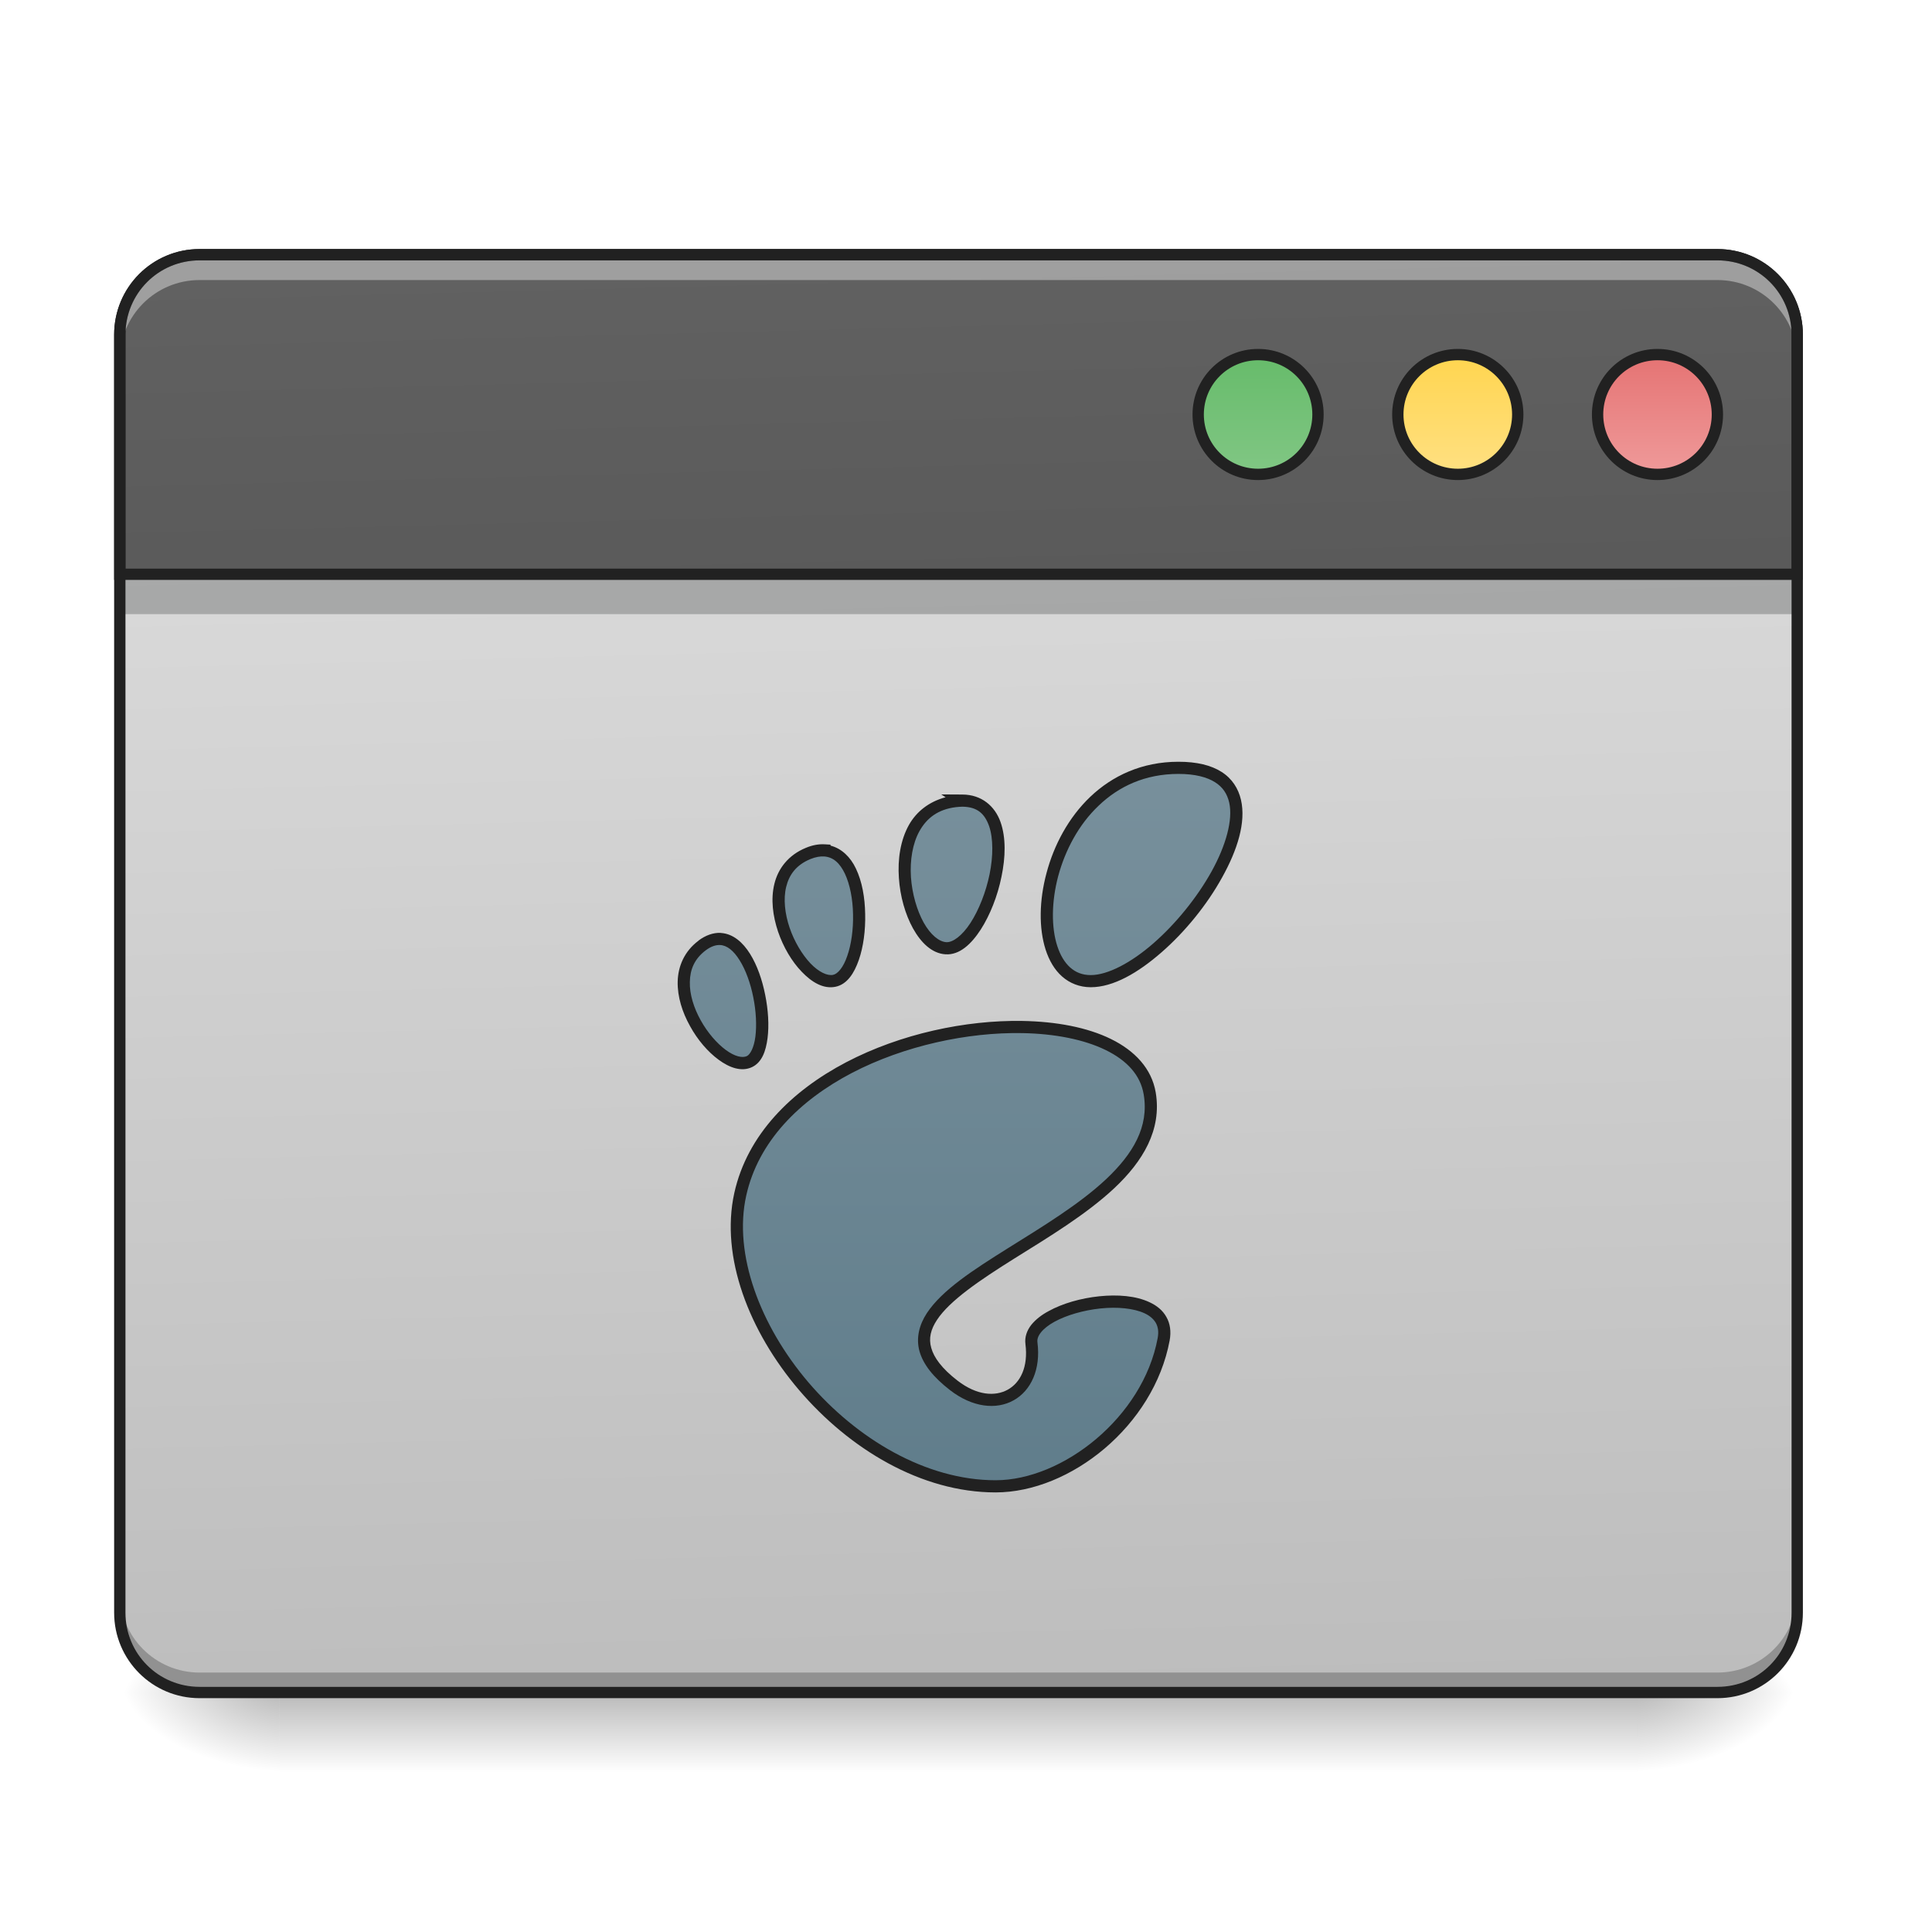
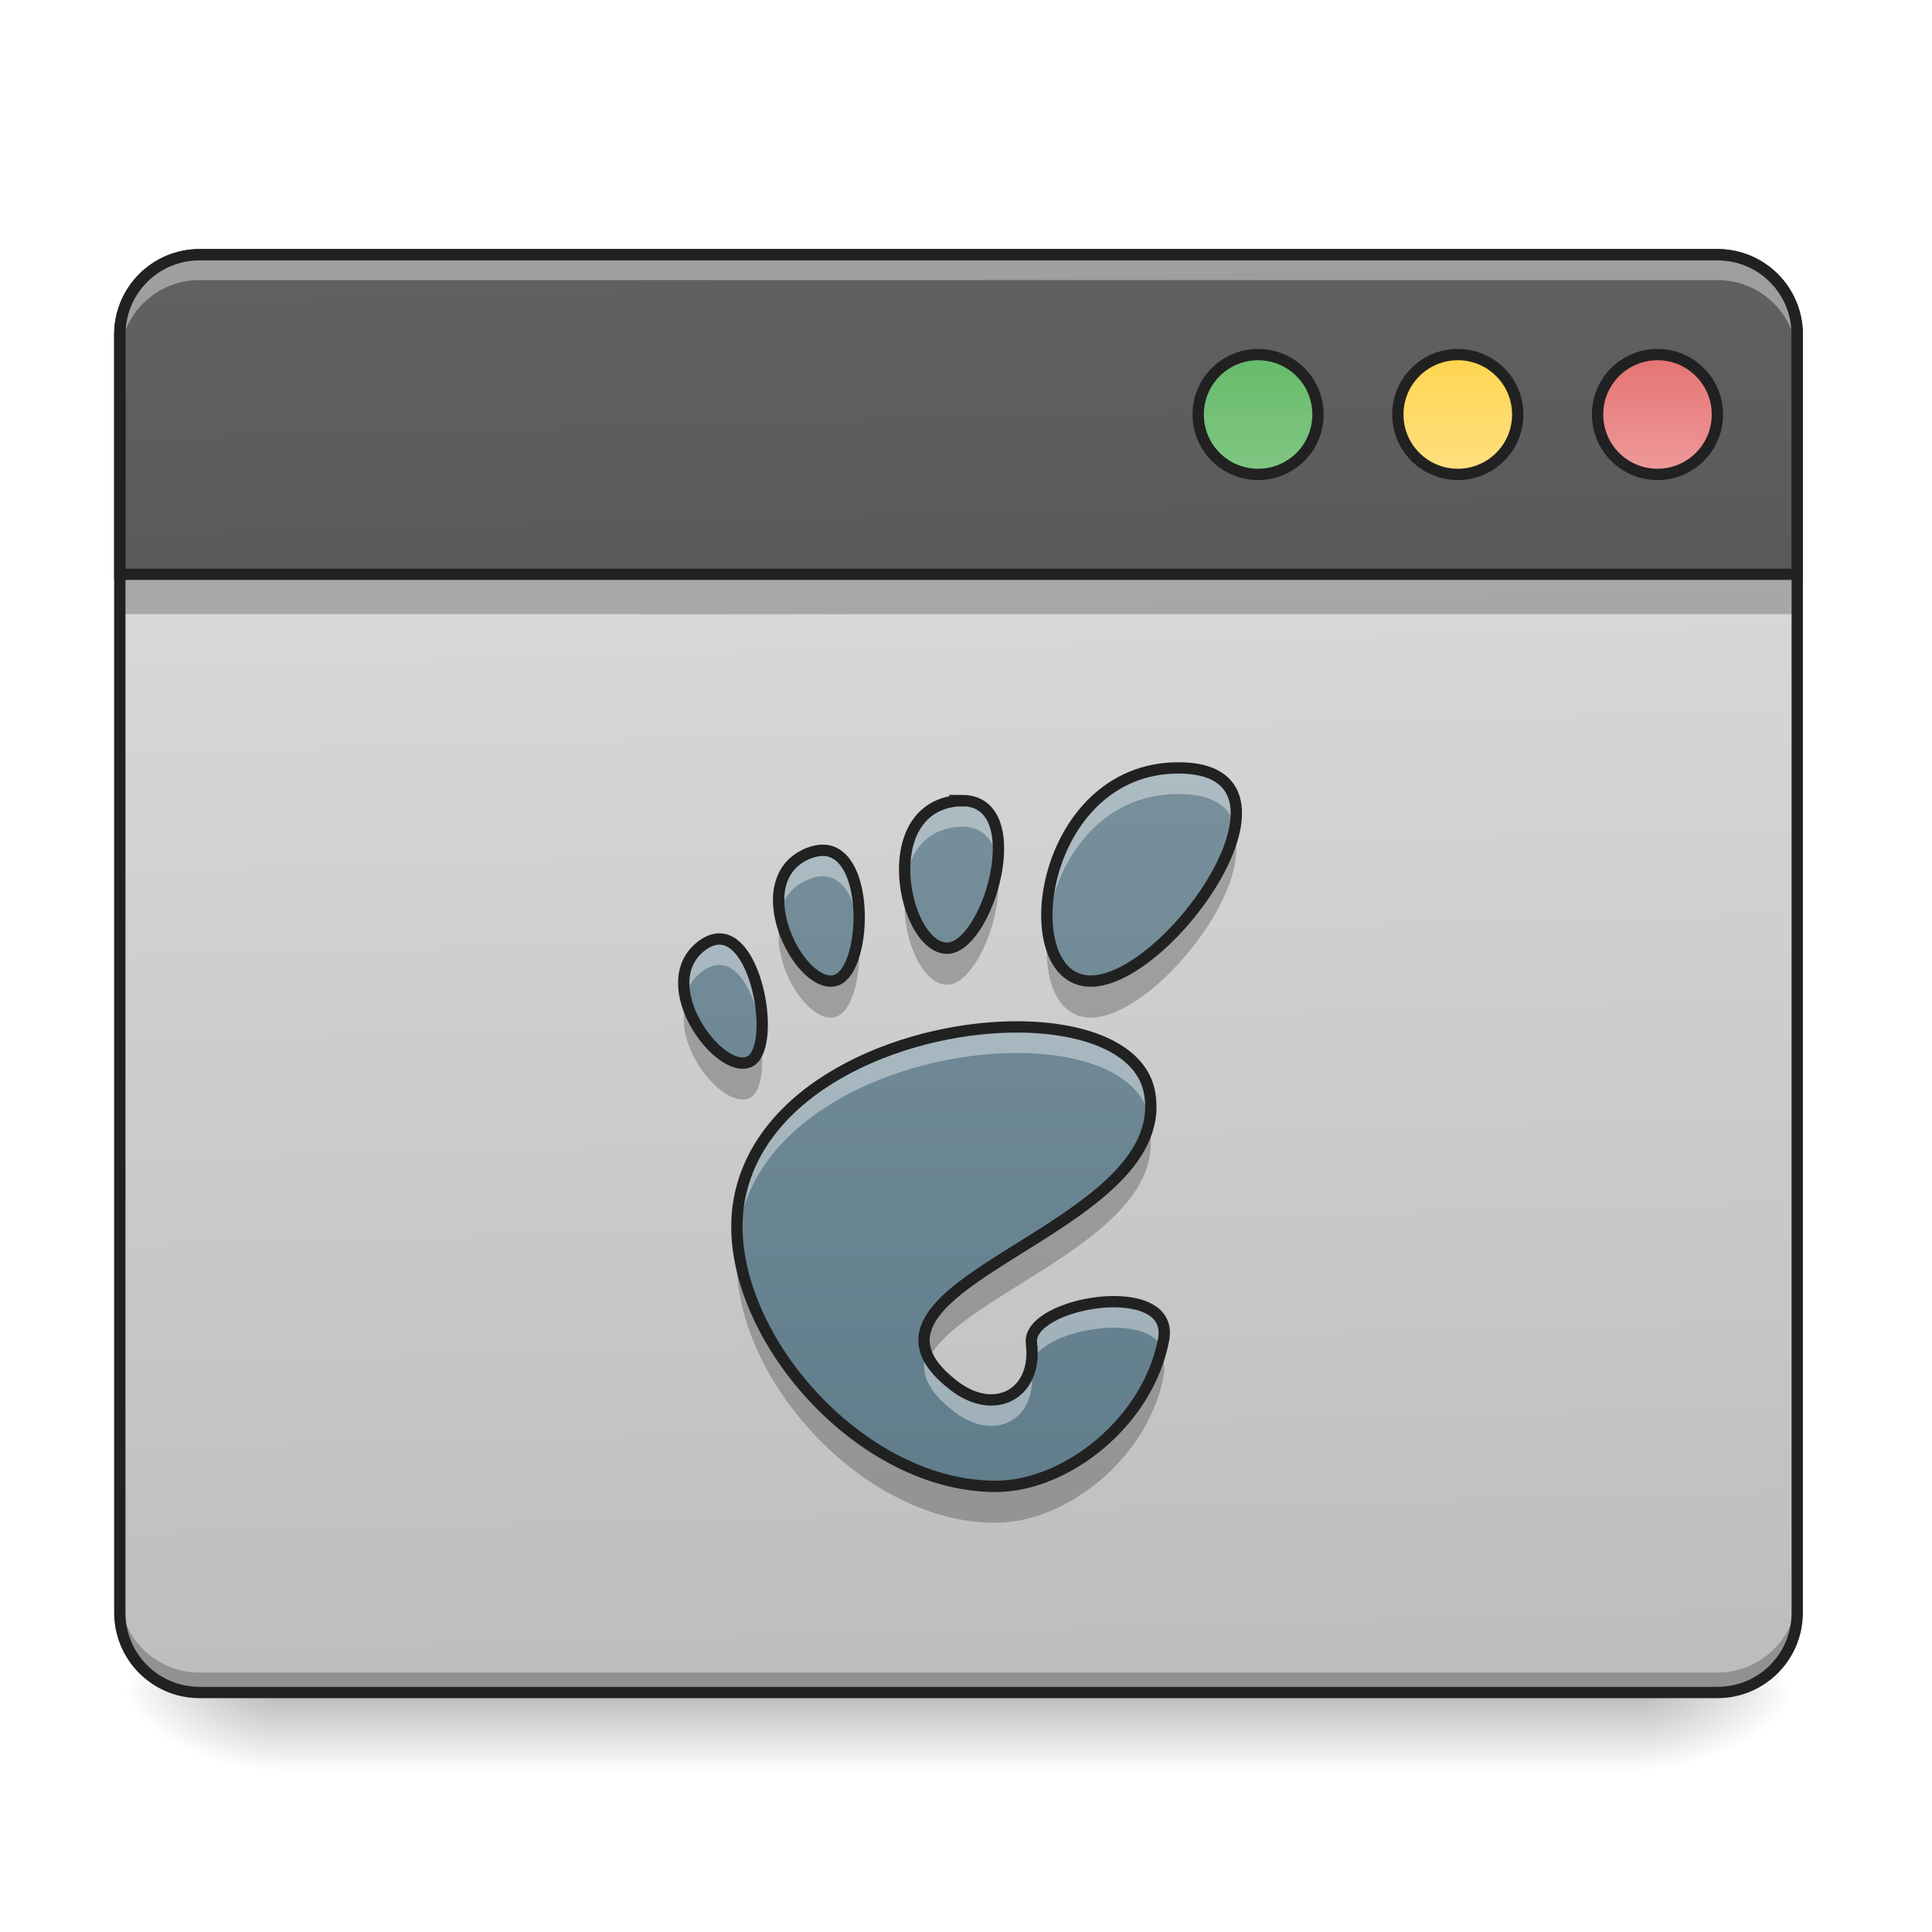
- <svg xmlns="http://www.w3.org/2000/svg" width="64pt" height="64pt" viewBox="0 0 64 64" version="1.1">
+ <svg xmlns="http://www.w3.org/2000/svg" width="64px" height="64px" viewBox="0 0 64 64" version="1.1">
  <defs>
    <linearGradient id="linear0" gradientUnits="userSpaceOnUse" x1="254" y1="233.5" x2="254" y2="254.667" gradientTransform="matrix(0.125012,0,0,0.125012,-0.00000763012,26.87757)">
      <stop offset="0" style="stop-color:rgb(0%,0%,0%);stop-opacity:0.275;" />
      <stop offset="1" style="stop-color:rgb(0%,0%,0%);stop-opacity:0;" />
    </linearGradient>
    <radialGradient id="radial0" gradientUnits="userSpaceOnUse" cx="450.909" cy="189.579" fx="450.909" fy="189.579" r="21.167" gradientTransform="matrix(0.000000348341,-0.156265,-0.281277,-0.000000203077,106.9074,127.1907)">
      <stop offset="0" style="stop-color:rgb(0%,0%,0%);stop-opacity:0.314;" />
      <stop offset="0.222" style="stop-color:rgb(0%,0%,0%);stop-opacity:0.275;" />
      <stop offset="1" style="stop-color:rgb(0%,0%,0%);stop-opacity:0;" />
    </radialGradient>
    <radialGradient id="radial1" gradientUnits="userSpaceOnUse" cx="450.909" cy="189.579" fx="450.909" fy="189.579" r="21.167" gradientTransform="matrix(-0.000000348341,0.156265,0.281277,0.000000203077,-43.40132,-15.05496)">
      <stop offset="0" style="stop-color:rgb(0%,0%,0%);stop-opacity:0.314;" />
      <stop offset="0.222" style="stop-color:rgb(0%,0%,0%);stop-opacity:0.275;" />
      <stop offset="1" style="stop-color:rgb(0%,0%,0%);stop-opacity:0;" />
    </radialGradient>
    <radialGradient id="radial2" gradientUnits="userSpaceOnUse" cx="450.909" cy="189.579" fx="450.909" fy="189.579" r="21.167" gradientTransform="matrix(-0.000000348341,-0.156265,0.281277,-0.000000203077,-43.40132,127.1907)">
      <stop offset="0" style="stop-color:rgb(0%,0%,0%);stop-opacity:0.314;" />
      <stop offset="0.222" style="stop-color:rgb(0%,0%,0%);stop-opacity:0.275;" />
      <stop offset="1" style="stop-color:rgb(0%,0%,0%);stop-opacity:0;" />
    </radialGradient>
    <radialGradient id="radial3" gradientUnits="userSpaceOnUse" cx="450.909" cy="189.579" fx="450.909" fy="189.579" r="21.167" gradientTransform="matrix(0.000000348341,0.156265,-0.281277,0.000000203077,106.9074,-15.05496)">
      <stop offset="0" style="stop-color:rgb(0%,0%,0%);stop-opacity:0.314;" />
      <stop offset="0.222" style="stop-color:rgb(0%,0%,0%);stop-opacity:0.275;" />
      <stop offset="1" style="stop-color:rgb(0%,0%,0%);stop-opacity:0;" />
    </radialGradient>
    <linearGradient id="linear1" gradientUnits="userSpaceOnUse" x1="306.917" y1="-25.792" x2="305.955" y2="-135.329" gradientTransform="matrix(0.150699,0,0,0.434824,-11.70803,67.2827)">
      <stop offset="0" style="stop-color:rgb(74.118%,74.118%,74.118%);stop-opacity:1;" />
      <stop offset="1" style="stop-color:rgb(87.843%,87.843%,87.843%);stop-opacity:1;" />
    </linearGradient>
    <linearGradient id="linear2" gradientUnits="userSpaceOnUse" x1="306.917" y1="-25.792" x2="305.955" y2="-135.329" gradientTransform="matrix(4.556143,0,0,13.14618,-353.9727,2034.18)">
      <stop offset="0" style="stop-color:rgb(25.882%,25.882%,25.882%);stop-opacity:1;" />
      <stop offset="1" style="stop-color:rgb(38.039%,38.039%,38.039%);stop-opacity:1;" />
    </linearGradient>
    <linearGradient id="linear3" gradientUnits="userSpaceOnUse" x1="349.25" y1="-158.083" x2="349.25" y2="-115.75" gradientTransform="matrix(0.749999,0,0,0.749999,71.43777,-2.479259)">
      <stop offset="0" style="stop-color:rgb(40%,73.333%,41.569%);stop-opacity:1;" />
      <stop offset="1" style="stop-color:rgb(50.588%,78.039%,51.765%);stop-opacity:1;" />
    </linearGradient>
    <linearGradient id="linear4" gradientUnits="userSpaceOnUse" x1="349.25" y1="-158.083" x2="349.25" y2="-115.75" gradientTransform="matrix(0.750001,0,0,0.750001,124.3537,-2.47902)">
      <stop offset="0" style="stop-color:rgb(100%,83.529%,30.98%);stop-opacity:1;" />
      <stop offset="1" style="stop-color:rgb(100%,87.843%,50.98%);stop-opacity:1;" />
    </linearGradient>
    <linearGradient id="linear5" gradientUnits="userSpaceOnUse" x1="349.25" y1="-158.083" x2="349.25" y2="-115.75" gradientTransform="matrix(0.75,0,0,0.75,177.2708,-2.479186)">
      <stop offset="0" style="stop-color:rgb(89.804%,45.098%,45.098%);stop-opacity:1;" />
      <stop offset="1" style="stop-color:rgb(93.725%,60.392%,60.392%);stop-opacity:1;" />
    </linearGradient>
    <linearGradient id="linear6" gradientUnits="userSpaceOnUse" x1="234.777" y1="-38.283" x2="234.777" y2="141.634" gradientTransform="matrix(0.134293,0,0,0.134293,-2.535785,30.44408)">
      <stop offset="0" style="stop-color:rgb(47.059%,56.471%,61.176%);stop-opacity:1;" />
      <stop offset="1" style="stop-color:rgb(37.647%,49.02%,54.51%);stop-opacity:1;" />
    </linearGradient>
  </defs>
  <g id="surface1">
    <path style=" stroke:none;fill-rule:nonzero;fill:url(#linear0);" d="M 9.262 56.066 L 54.246 56.066 L 54.246 58.715 L 9.262 58.715 Z M 9.262 56.066 " />
    <path style=" stroke:none;fill-rule:nonzero;fill:url(#radial0);" d="M 54.246 56.066 L 59.535 56.066 L 59.535 53.422 L 54.246 53.422 Z M 54.246 56.066 " />
    <path style=" stroke:none;fill-rule:nonzero;fill:url(#radial1);" d="M 9.262 56.066 L 3.969 56.066 L 3.969 58.715 L 9.262 58.715 Z M 9.262 56.066 " />
    <path style=" stroke:none;fill-rule:nonzero;fill:url(#radial2);" d="M 9.262 56.066 L 3.969 56.066 L 3.969 53.422 L 9.262 53.422 Z M 9.262 56.066 " />
    <path style=" stroke:none;fill-rule:nonzero;fill:url(#radial3);" d="M 54.246 56.066 L 59.535 56.066 L 59.535 58.715 L 54.246 58.715 Z M 54.246 56.066 " />
    <path style=" stroke:none;fill-rule:nonzero;fill:url(#linear1);" d="M 6.613 8.438 L 56.891 8.438 C 58.352 8.438 59.535 9.621 59.535 11.086 L 59.535 53.422 C 59.535 54.883 58.352 56.066 56.891 56.066 L 6.613 56.066 C 5.152 56.066 3.969 54.883 3.969 53.422 L 3.969 11.086 C 3.969 9.621 5.152 8.438 6.613 8.438 Z M 6.613 8.438 " />
    <path style=" stroke:none;fill-rule:nonzero;fill:rgb(0%,0%,0%);fill-opacity:0.235;" d="M 6.613 56.094 C 5.148 56.094 3.969 54.914 3.969 53.449 L 3.969 52.762 C 3.969 54.227 5.148 55.406 6.613 55.406 L 56.891 55.406 C 58.355 55.406 59.535 54.227 59.535 52.762 L 59.535 53.449 C 59.535 54.914 58.355 56.094 56.891 56.094 Z M 6.613 56.094 " />
    <path style=" stroke:none;fill-rule:nonzero;fill:rgb(3.922%,5.098%,5.49%);fill-opacity:0.235;" d="M 3.969 19.023 L 59.535 19.023 L 59.535 20.344 L 3.969 20.344 Z M 3.969 19.023 " />
    <path style="fill-rule:nonzero;fill:url(#linear2);stroke-width:11.339;stroke-linecap:round;stroke-linejoin:miter;stroke:rgb(12.941%,12.941%,12.941%);stroke-opacity:1;stroke-miterlimit:4;" d="M 199.942 255.094 C 155.654 255.094 119.989 290.76 119.989 335.165 L 119.989 575.142 L 1799.946 575.142 L 1799.946 335.165 C 1799.946 290.76 1764.28 255.094 1719.993 255.094 Z M 199.942 255.094 " transform="matrix(0.0330761,0,0,0.0330761,0,0)" />
    <path style=" stroke:none;fill-rule:nonzero;fill:rgb(100%,100%,100%);fill-opacity:0.392;" d="M 6.613 8.59 C 5.148 8.59 3.969 9.77 3.969 11.238 L 3.969 11.926 C 3.969 10.457 5.148 9.277 6.613 9.277 L 56.891 9.277 C 58.355 9.277 59.535 10.457 59.535 11.926 L 59.535 11.238 C 59.535 9.77 58.355 8.59 56.891 8.59 Z M 6.613 8.59 " />
    <path style=" stroke:none;fill-rule:nonzero;fill:rgb(12.941%,12.941%,12.941%);fill-opacity:1;" d="M 6.613 8.25 C 5.047 8.25 3.781 9.52 3.781 11.086 L 3.781 53.422 C 3.781 54.988 5.047 56.254 6.613 56.254 L 56.891 56.254 C 58.457 56.254 59.723 54.988 59.723 53.422 L 59.723 11.086 C 59.723 9.52 58.457 8.25 56.891 8.25 Z M 6.613 8.625 L 56.891 8.625 C 58.258 8.625 59.348 9.719 59.348 11.086 L 59.348 53.422 C 59.348 54.789 58.258 55.879 56.891 55.879 L 6.613 55.879 C 5.25 55.879 4.156 54.789 4.156 53.422 L 4.156 11.086 C 4.156 9.719 5.25 8.625 6.613 8.625 Z M 6.613 8.625 " />
    <path style="fill-rule:nonzero;fill:url(#linear3);stroke-width:3;stroke-linecap:round;stroke-linejoin:miter;stroke:rgb(12.941%,12.941%,12.941%);stroke-opacity:1;stroke-miterlimit:4;" d="M 333.374 -121.04 C 342.155 -121.04 349.248 -113.947 349.248 -105.167 C 349.248 -96.386 342.155 -89.293 333.374 -89.293 C 324.594 -89.293 317.501 -96.386 317.501 -105.167 C 317.501 -113.947 324.594 -121.04 333.374 -121.04 Z M 333.374 -121.04 " transform="matrix(0.125012,0,0,0.125012,0,26.87757)" />
    <path style="fill-rule:nonzero;fill:url(#linear4);stroke-width:3;stroke-linecap:round;stroke-linejoin:miter;stroke:rgb(12.941%,12.941%,12.941%);stroke-opacity:1;stroke-miterlimit:4;" d="M 386.307 -121.04 C 395.056 -121.04 402.18 -113.947 402.18 -105.167 C 402.18 -96.386 395.056 -89.293 386.307 -89.293 C 377.526 -89.293 370.402 -96.386 370.402 -105.167 C 370.402 -113.947 377.526 -121.04 386.307 -121.04 Z M 386.307 -121.04 " transform="matrix(0.125012,0,0,0.125012,0,26.87757)" />
    <path style="fill-rule:nonzero;fill:url(#linear5);stroke-width:3;stroke-linecap:round;stroke-linejoin:miter;stroke:rgb(12.941%,12.941%,12.941%);stroke-opacity:1;stroke-miterlimit:4;" d="M 439.208 -121.04 C 447.988 -121.04 455.082 -113.947 455.082 -105.167 C 455.082 -96.386 447.988 -89.293 439.208 -89.293 C 430.428 -89.293 423.335 -96.386 423.335 -105.167 C 423.335 -113.947 430.428 -121.04 439.208 -121.04 Z M 439.208 -121.04 " transform="matrix(0.125012,0,0,0.125012,0,26.87757)" />
    <path style=" stroke:none;fill-rule:nonzero;fill:url(#linear6);" d="M 39.039 25.438 C 34.391 25.438 33.52 32.5 36.133 32.5 C 38.746 32.5 43.688 25.438 39.039 25.438 Z M 31.879 26.523 C 31.805 26.523 31.727 26.531 31.645 26.535 C 29.008 26.867 29.934 31.328 31.336 31.41 C 32.695 31.492 34.18 26.531 31.875 26.52 Z M 27.312 28.168 C 27.148 28.16 26.973 28.191 26.773 28.27 C 24.656 29.141 26.449 32.73 27.637 32.488 C 28.711 32.27 28.867 28.27 27.312 28.168 Z M 23.855 31.105 C 23.672 31.098 23.473 31.164 23.258 31.32 C 21.566 32.586 23.832 35.641 24.828 35.168 C 25.699 34.754 25.145 31.148 23.855 31.105 Z M 33.863 34.02 C 30.195 33.957 25.348 35.82 24.523 39.566 C 23.629 43.617 28.207 49.238 32.98 49.238 C 35.328 49.238 38.039 47.09 38.547 44.371 C 38.934 42.297 33.992 43.129 34.168 44.5 C 34.379 46.145 32.977 46.957 31.598 45.898 C 27.219 42.523 38.855 40.836 38.086 36.227 C 37.848 34.789 36.066 34.059 33.863 34.02 Z M 33.863 34.02 " />
-     <path style=" stroke:none;fill-rule:nonzero;fill:rgb(12.941%,12.941%,12.941%);fill-opacity:1;" d="M 39.039 25.234 C 37.824 25.234 36.844 25.703 36.117 26.395 C 35.391 27.086 34.91 28.004 34.668 28.918 C 34.422 29.832 34.41 30.746 34.637 31.457 C 34.754 31.816 34.93 32.125 35.184 32.348 C 35.434 32.57 35.762 32.703 36.133 32.703 C 36.879 32.703 37.699 32.227 38.477 31.547 C 39.254 30.871 39.984 29.973 40.484 29.066 C 40.988 28.16 41.281 27.246 41.109 26.496 C 41.023 26.121 40.812 25.789 40.465 25.57 C 40.117 25.348 39.645 25.234 39.039 25.234 Z M 39.039 25.637 C 39.594 25.637 39.984 25.746 40.246 25.91 C 40.508 26.074 40.652 26.297 40.719 26.586 C 40.848 27.16 40.609 28.012 40.133 28.871 C 39.656 29.73 38.949 30.602 38.211 31.246 C 37.473 31.891 36.695 32.301 36.133 32.301 C 35.852 32.301 35.633 32.211 35.449 32.047 C 35.266 31.883 35.121 31.641 35.023 31.336 C 34.824 30.723 34.828 29.871 35.055 29.02 C 35.285 28.168 35.73 27.316 36.395 26.688 C 37.055 26.055 37.926 25.637 39.039 25.637 Z M 31.18 26.316 L 31.324 26.41 C 30.766 26.559 30.355 26.891 30.109 27.328 C 29.824 27.84 29.734 28.469 29.777 29.082 C 29.816 29.691 29.988 30.293 30.246 30.758 C 30.508 31.227 30.871 31.586 31.324 31.613 C 31.789 31.641 32.176 31.273 32.488 30.793 C 32.797 30.312 33.047 29.68 33.176 29.039 C 33.309 28.402 33.328 27.754 33.145 27.234 C 32.961 26.711 32.523 26.32 31.875 26.32 Z M 31.879 26.723 L 31.887 26.723 C 32.383 26.73 32.621 26.961 32.766 27.367 C 32.906 27.777 32.902 28.367 32.781 28.961 C 32.66 29.551 32.426 30.145 32.148 30.574 C 31.871 31 31.562 31.223 31.348 31.211 C 31.105 31.195 30.824 30.965 30.598 30.562 C 30.375 30.16 30.215 29.609 30.176 29.055 C 30.141 28.5 30.227 27.945 30.461 27.527 C 30.699 27.105 31.066 26.812 31.664 26.738 C 31.746 26.73 31.82 26.723 31.879 26.723 Z M 27.324 27.969 C 27.129 27.957 26.918 27.992 26.695 28.086 C 26.113 28.324 25.773 28.777 25.652 29.281 C 25.527 29.789 25.602 30.348 25.773 30.859 C 25.949 31.375 26.23 31.852 26.559 32.191 C 26.887 32.535 27.273 32.77 27.676 32.688 C 28.062 32.609 28.297 32.238 28.449 31.801 C 28.602 31.363 28.672 30.82 28.66 30.281 C 28.652 29.738 28.559 29.199 28.352 28.77 C 28.176 28.398 27.887 28.109 27.512 28.012 L 27.512 27.98 Z M 27.297 28.371 C 27.602 28.391 27.82 28.59 27.988 28.941 C 28.156 29.297 28.25 29.789 28.258 30.289 C 28.27 30.789 28.199 31.293 28.066 31.668 C 27.938 32.047 27.75 32.262 27.598 32.293 C 27.406 32.332 27.125 32.203 26.848 31.914 C 26.574 31.625 26.312 31.191 26.156 30.73 C 26 30.27 25.945 29.781 26.043 29.379 C 26.141 28.977 26.375 28.652 26.848 28.457 C 27.023 28.387 27.172 28.363 27.297 28.371 Z M 23.863 30.902 C 23.625 30.895 23.379 30.98 23.141 31.156 L 23.141 31.16 C 22.668 31.512 22.461 32.012 22.449 32.516 C 22.438 33.023 22.605 33.539 22.859 33.992 C 23.109 34.449 23.449 34.844 23.805 35.105 C 24.16 35.367 24.562 35.516 24.914 35.348 C 25.242 35.191 25.371 34.816 25.426 34.391 C 25.48 33.961 25.449 33.457 25.348 32.957 C 25.25 32.461 25.082 31.973 24.844 31.594 C 24.609 31.219 24.289 30.934 23.887 30.906 L 23.883 30.906 C 23.875 30.906 23.871 30.902 23.863 30.902 Z M 23.848 31.305 C 24.078 31.312 24.301 31.488 24.5 31.809 C 24.703 32.129 24.863 32.578 24.953 33.035 C 25.047 33.496 25.07 33.973 25.023 34.34 C 24.977 34.707 24.848 34.934 24.742 34.984 C 24.594 35.055 24.34 35 24.043 34.781 C 23.746 34.562 23.438 34.207 23.211 33.797 C 22.984 33.391 22.84 32.934 22.852 32.527 C 22.859 32.117 23.004 31.762 23.379 31.48 C 23.562 31.344 23.715 31.301 23.848 31.305 Z M 33.863 33.82 C 31.992 33.789 29.84 34.242 28.031 35.188 C 26.227 36.133 24.754 37.578 24.324 39.523 C 23.859 41.637 24.812 44.105 26.473 46.051 C 28.133 47.996 30.512 49.438 32.98 49.438 C 35.453 49.438 38.219 47.234 38.746 44.406 C 38.801 44.109 38.762 43.84 38.637 43.625 C 38.516 43.406 38.32 43.25 38.086 43.141 C 37.625 42.922 37.023 42.879 36.414 42.941 C 35.809 43.004 35.199 43.176 34.734 43.434 C 34.5 43.559 34.305 43.711 34.16 43.891 C 34.02 44.07 33.938 44.293 33.969 44.523 C 34.066 45.289 33.797 45.805 33.383 46.035 C 32.965 46.266 32.363 46.23 31.723 45.738 C 31.195 45.332 30.934 44.965 30.848 44.648 C 30.758 44.332 30.832 44.039 31.039 43.723 C 31.461 43.082 32.465 42.402 33.594 41.695 C 34.727 40.988 35.98 40.234 36.918 39.355 C 37.855 38.473 38.492 37.43 38.285 36.191 C 38.152 35.398 37.59 34.805 36.801 34.418 C 36.012 34.031 34.992 33.84 33.867 33.82 C 33.867 33.82 33.867 33.82 33.863 33.82 Z M 33.859 34.223 C 33.859 34.223 33.859 34.223 33.863 34.223 C 34.941 34.242 35.91 34.434 36.621 34.781 C 37.336 35.129 37.781 35.617 37.887 36.258 C 38.066 37.328 37.531 38.223 36.641 39.062 C 35.75 39.898 34.516 40.645 33.379 41.355 C 32.246 42.066 31.211 42.73 30.703 43.5 C 30.453 43.883 30.34 44.316 30.457 44.754 C 30.578 45.191 30.91 45.617 31.477 46.055 C 32.211 46.621 33 46.711 33.578 46.387 C 34.156 46.066 34.48 45.355 34.367 44.473 C 34.352 44.363 34.387 44.258 34.48 44.141 C 34.574 44.02 34.73 43.895 34.93 43.785 C 35.328 43.566 35.898 43.402 36.457 43.344 C 37.016 43.285 37.562 43.34 37.914 43.504 C 38.09 43.586 38.215 43.695 38.289 43.824 C 38.359 43.953 38.391 44.109 38.348 44.332 C 37.863 46.945 35.207 49.035 32.98 49.035 C 30.672 49.035 28.379 47.664 26.777 45.789 C 25.18 43.914 24.289 41.547 24.719 39.609 C 25.117 37.812 26.48 36.453 28.219 35.543 C 29.957 34.637 32.059 34.191 33.859 34.223 Z M 33.859 34.223 " />
+     <path style=" stroke:none;fill-rule:nonzero;fill:rgb(100%,100%,100%);fill-opacity:0.392;" d="M 39.039 25.438 C 35.902 25.438 34.484 28.652 34.699 30.742 C 34.883 28.734 36.309 26.301 39.039 26.301 C 40.195 26.301 40.762 26.738 40.91 27.398 C 41.109 26.285 40.652 25.438 39.039 25.438 Z M 31.875 26.52 L 31.879 26.523 C 31.805 26.523 31.727 26.531 31.645 26.535 C 30.258 26.711 29.859 28.027 29.992 29.246 C 30.102 28.332 30.586 27.531 31.645 27.398 C 31.727 27.395 31.805 27.387 31.879 27.387 L 31.875 27.383 C 32.605 27.387 32.953 27.887 33.047 28.566 C 33.172 27.492 32.891 26.523 31.875 26.52 Z M 27.25 28.168 C 27.105 28.168 26.945 28.199 26.773 28.27 C 25.902 28.629 25.691 29.445 25.832 30.266 C 25.93 29.781 26.215 29.363 26.773 29.133 C 26.973 29.051 27.148 29.023 27.312 29.031 C 28.008 29.078 28.359 29.902 28.441 30.82 C 28.547 29.629 28.223 28.227 27.312 28.168 C 27.289 28.168 27.27 28.168 27.25 28.168 Z M 23.82 31.102 C 23.645 31.105 23.457 31.172 23.258 31.32 C 22.684 31.75 22.566 32.383 22.699 33.016 C 22.777 32.699 22.953 32.41 23.258 32.184 C 23.473 32.023 23.672 31.961 23.855 31.965 C 24.609 31.992 25.113 33.246 25.227 34.359 C 25.375 33.168 24.82 31.137 23.855 31.105 C 23.844 31.102 23.832 31.102 23.82 31.102 Z M 33.691 34.02 C 30.043 34.016 25.336 35.879 24.523 39.566 C 24.414 40.051 24.387 40.555 24.426 41.07 C 24.445 40.852 24.477 40.641 24.523 40.43 C 25.348 36.684 30.191 34.82 33.863 34.883 C 36.066 34.922 37.848 35.652 38.086 37.09 C 38.133 36.812 38.137 36.523 38.086 36.227 C 37.848 34.789 36.066 34.059 33.863 34.02 C 33.805 34.02 33.75 34.02 33.691 34.02 Z M 36.871 43.117 C 35.59 43.129 34.066 43.727 34.168 44.5 C 34.379 46.145 32.977 46.957 31.598 45.898 C 31.109 45.52 30.82 45.164 30.691 44.824 C 30.469 45.422 30.684 46.055 31.598 46.758 C 32.977 47.82 34.379 47.008 34.168 45.363 C 34.012 44.145 37.883 43.355 38.488 44.637 C 38.512 44.551 38.531 44.461 38.547 44.371 C 38.719 43.461 37.867 43.113 36.871 43.117 Z M 36.871 43.117 " />
+     <path style=" stroke:none;fill-rule:nonzero;fill:rgb(0%,0%,0%);fill-opacity:0.235;" d="M 40.855 27.555 C 40.32 29.629 37.77 32.398 36.133 32.398 C 35.344 32.398 34.871 31.75 34.727 30.848 C 34.516 32.363 34.992 33.711 36.133 33.711 C 38.16 33.711 41.582 29.465 40.855 27.555 Z M 33.012 28.715 C 32.797 30.004 32.051 31.352 31.336 31.309 C 30.719 31.273 30.195 30.387 30.023 29.379 C 29.762 30.777 30.453 32.566 31.336 32.621 C 32.305 32.68 33.34 30.16 33.012 28.715 Z M 25.883 30.414 C 25.438 31.781 26.719 33.883 27.637 33.699 C 28.27 33.57 28.586 32.129 28.418 30.945 C 28.316 31.688 28.039 32.305 27.637 32.387 C 26.988 32.52 26.156 31.504 25.883 30.414 Z M 22.762 33.16 C 22.184 34.59 23.973 36.781 24.828 36.375 C 25.227 36.188 25.324 35.328 25.191 34.449 C 25.129 34.754 25.008 34.98 24.828 35.066 C 24.211 35.359 23.113 34.309 22.762 33.16 Z M 38.035 37.215 C 37.125 40.664 29.312 42.359 30.797 44.941 C 32.008 42.773 38.672 40.961 38.086 37.434 C 38.074 37.359 38.059 37.285 38.035 37.215 Z M 24.449 41.199 C 23.941 45.207 28.371 50.445 32.98 50.445 C 35.328 50.445 38.039 48.297 38.547 45.578 C 38.605 45.273 38.547 45.031 38.406 44.844 C 37.652 47.285 35.16 49.137 32.98 49.137 C 28.859 49.137 24.887 44.949 24.449 41.199 Z M 24.449 41.199 " />
+     <path style="fill:none;stroke-width:3;stroke-linecap:butt;stroke-linejoin:miter;stroke:rgb(12.941%,12.941%,12.941%);stroke-opacity:1;stroke-miterlimit:4;" d="M 312.283 -11.519 C 275.099 -11.519 268.131 44.975 289.035 44.975 C 309.939 44.975 349.467 -11.519 312.283 -11.519 Z M 255.007 -2.833 C 254.413 -2.833 253.788 -2.77 253.132 -2.739 C 232.04 -0.083 239.446 35.601 250.664 36.257 C 261.538 36.913 273.411 -2.77 254.976 -2.864 Z M 218.479 10.322 C 217.167 10.26 215.761 10.51 214.167 11.135 C 197.231 18.103 211.574 46.819 221.073 44.881 C 229.666 43.132 230.915 11.135 218.479 10.322 Z M 190.826 33.82 C 189.357 33.757 187.763 34.289 186.045 35.539 C 172.515 45.663 190.638 70.098 198.606 66.317 C 205.574 63.005 201.137 34.164 190.826 33.82 Z M 270.88 57.13 C 241.539 56.63 202.762 71.535 196.169 101.501 C 189.013 133.904 225.635 178.869 263.819 178.869 C 282.598 178.869 304.283 161.683 308.346 139.935 C 311.439 123.343 271.912 129.998 273.318 140.966 C 275.005 154.121 263.787 160.62 252.757 152.152 C 217.729 125.155 310.814 111.656 304.658 74.785 C 302.752 63.286 288.504 57.443 270.88 57.13 Z M 270.88 57.13 " transform="matrix(0.125012,0,0,0.125012,0,26.87757)" />
  </g>
</svg>
